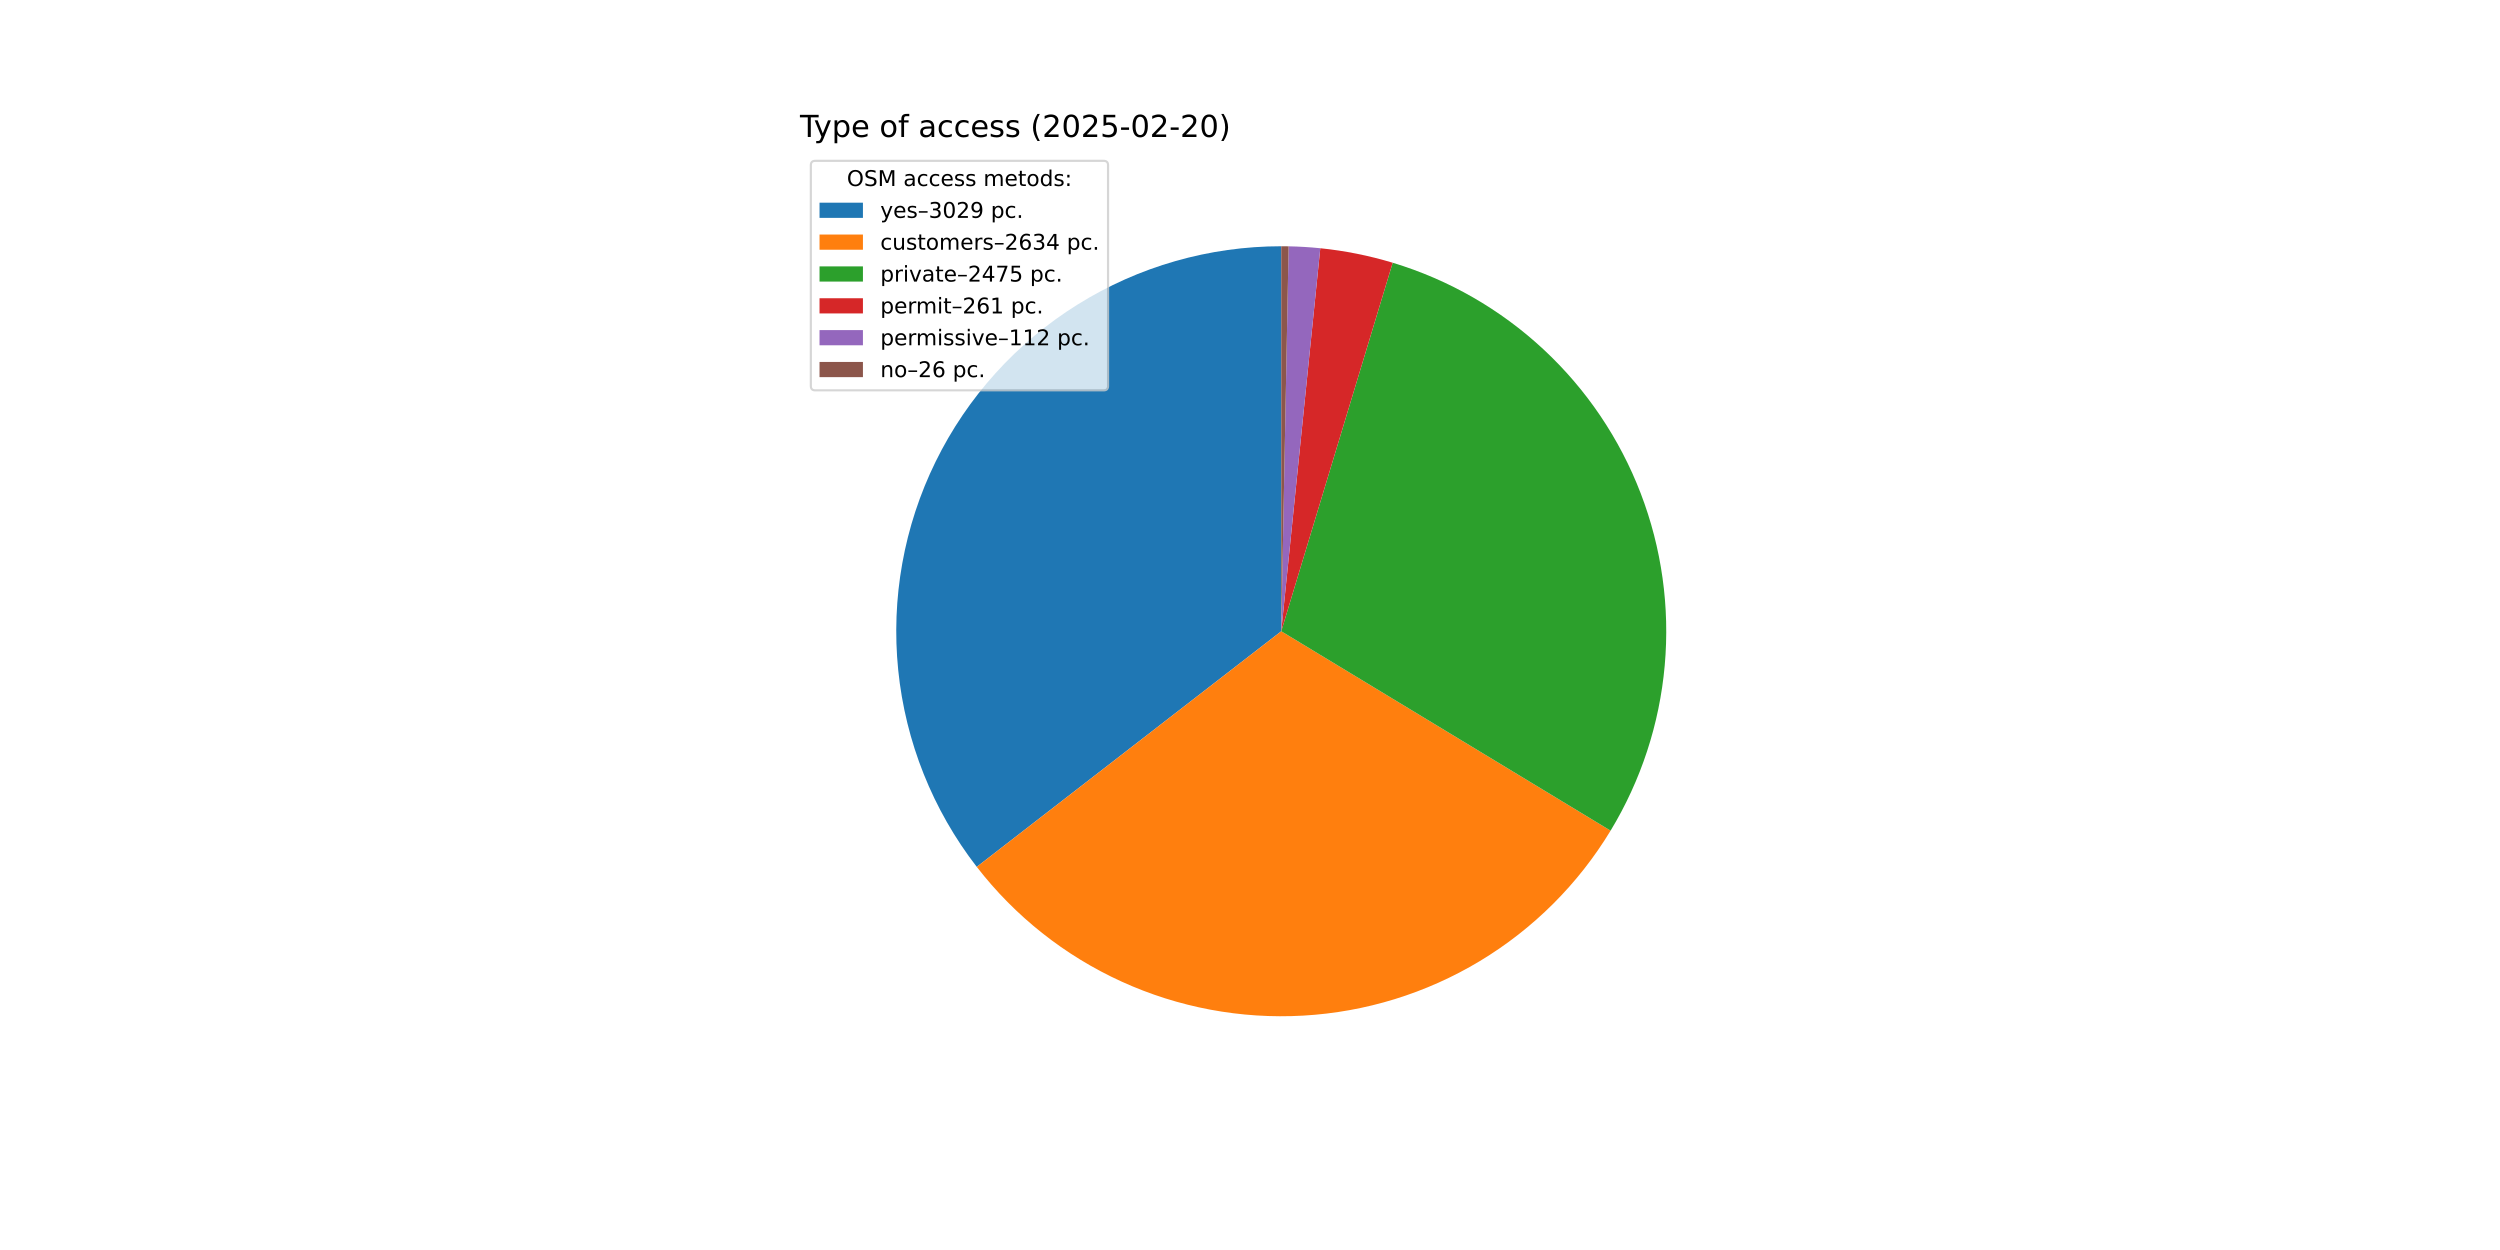
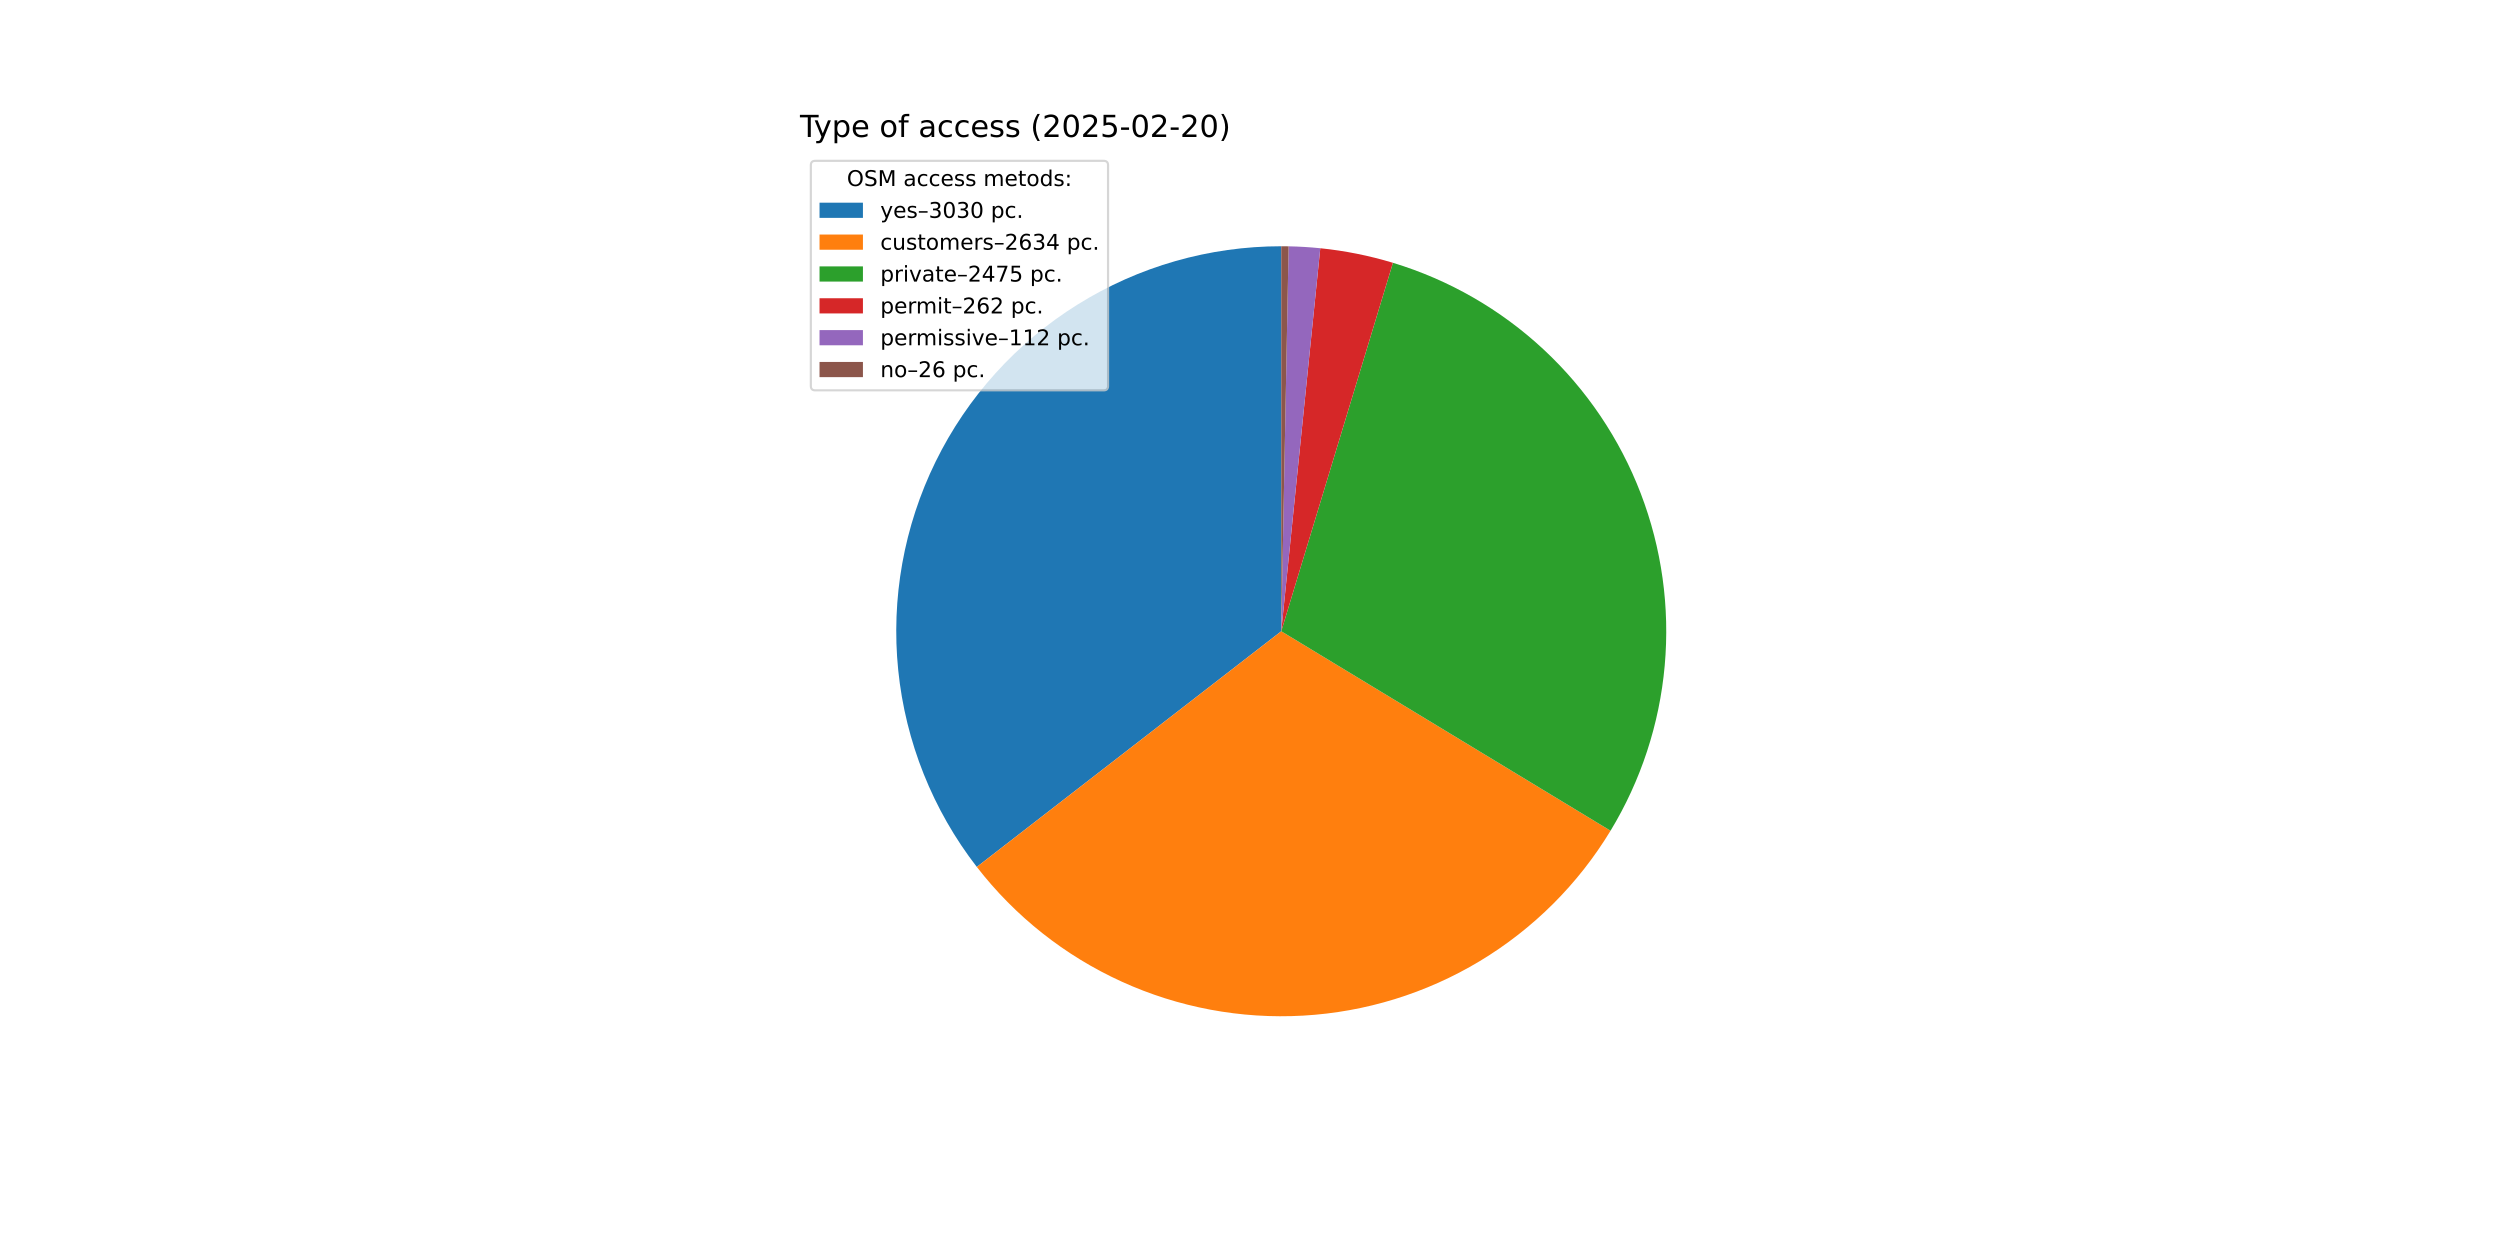
<svg xmlns="http://www.w3.org/2000/svg" xmlns:xlink="http://www.w3.org/1999/xlink" width="1152pt" height="576pt" viewBox="0 0 1152 576" version="1.1">
  <defs>
    <style type="text/css">*{stroke-linejoin: round; stroke-linecap: butt}</style>
  </defs>
  <g id="figure_1">
    <g id="patch_1">
      <path d="M 0 576  L 1152 576  L 1152 0  L 0 0  z " style="fill: #ffffff" />
    </g>
    <g id="axes_1">
      <g id="patch_2">
-         <path d="M 590.4 113.472  C 557.23 113.472 524.715 122.775 496.565 140.319  C 468.414 157.864 445.74 182.956 431.13 212.735  C 416.519 242.514 410.549 275.802 413.9 308.803  C 417.251 341.803 429.791 373.212 450.089 399.446  L 590.4 290.88  z " style="fill: #1f77b4" />
+         <path d="M 590.4 113.472  C 557.227 113.472 524.709 122.777 496.557 140.324  C 468.404 157.872 445.73 182.969 431.121 212.752  C 416.512 242.536 410.546 275.828 413.903 308.831  C 417.259 341.834 429.806 373.244 450.113 399.476  L 590.4 290.88  z " style="fill: #1f77b4" />
      </g>
      <g id="patch_3">
-         <path d="M 450.089 399.446  C 467.714 422.223 490.622 440.371 516.829 452.314  C 543.036 464.257 571.761 469.641 600.514 467.999  C 629.267 466.358 657.192 457.739 681.869 442.89  C 706.546 428.041 727.24 407.404 742.157 382.768  L 590.4 290.88  z " style="fill: #ff7f0e" />
+         <path d="M 450.113 399.476  C 467.738 422.244 490.643 440.383 516.845 452.321  C 543.047 464.259 571.765 469.641 600.511 468  C 629.258 466.359 657.177 457.744 681.85 442.901  C 706.523 428.059 727.215 407.431 742.135 382.805  L 590.4 290.88  z " style="fill: #ff7f0e" />
      </g>
      <g id="patch_4">
-         <path d="M 742.157 382.768  C 756.165 359.633 764.7 333.597 767.105 306.658  C 769.51 279.719 765.724 252.584 756.036 227.332  C 746.348 202.081 731.013 179.376 711.206 160.959  C 691.399 142.542 667.641 128.896 641.752 121.067  L 590.4 290.88  z " style="fill: #2ca02c" />
+         <path d="M 742.135 382.805  C 756.145 359.678 764.685 333.651 767.099 306.72  C 769.514 279.788 765.739 252.657 756.065 227.407  C 746.391 202.157 731.07 179.45 711.279 161.026  C 691.487 142.603 667.743 128.945 641.866 121.101  L 590.4 290.88  z " style="fill: #2ca02c" />
      </g>
      <g id="patch_5">
-         <path d="M 641.752 121.067  C 636.315 119.422 630.801 118.04 625.231 116.925  C 619.66 115.809 614.04 114.962 608.388 114.386  L 590.4 290.88  z " style="fill: #d62728" />
+         <path d="M 641.866 121.101  C 636.409 119.447 630.877 118.057 625.287 116.936  C 619.696 115.815 614.056 114.964 608.384 114.386  L 590.4 290.88  z " style="fill: #d62728" />
      </g>
      <g id="patch_6">
-         <path d="M 608.388 114.386  C 605.963 114.139 603.533 113.942 601.1 113.795  C 598.667 113.648 596.232 113.551 593.795 113.504  L 590.4 290.88  z " style="fill: #9467bd" />
+         <path d="M 608.384 114.386  C 605.959 114.139 603.53 113.942 601.098 113.795  C 598.665 113.648 596.23 113.551 593.794 113.504  L 590.4 290.88  z " style="fill: #9467bd" />
      </g>
      <g id="patch_7">
-         <path d="M 593.795 113.504  C 593.229 113.494 592.663 113.486 592.098 113.48  C 591.532 113.475 590.966 113.472 590.4 113.472  L 590.4 290.88  z " style="fill: #8c564b" />
+         <path d="M 593.794 113.504  C 593.228 113.494 592.663 113.486 592.097 113.48  C 591.531 113.475 590.966 113.472 590.4 113.472  L 590.4 290.88  z " style="fill: #8c564b" />
      </g>
      <g id="matplotlib.axis_1" />
      <g id="matplotlib.axis_2" />
      <g id="text_1">
        <g transform="translate(368.64 63.12) scale(0.14 -0.14)">
          <defs>
            <path id="DejaVuSans-54" d="M -19 4666  L 3928 4666  L 3928 4134  L 2272 4134  L 2272 0  L 1638 0  L 1638 4134  L -19 4134  L -19 4666  z " transform="scale(0.015625)" />
            <path id="DejaVuSans-79" d="M 2059 -325  Q 1816 -950 1584 -1140  Q 1353 -1331 966 -1331  L 506 -1331  L 506 -850  L 844 -850  Q 1081 -850 1212 -737  Q 1344 -625 1503 -206  L 1606 56  L 191 3500  L 800 3500  L 1894 763  L 2988 3500  L 3597 3500  L 2059 -325  z " transform="scale(0.015625)" />
            <path id="DejaVuSans-70" d="M 1159 525  L 1159 -1331  L 581 -1331  L 581 3500  L 1159 3500  L 1159 2969  Q 1341 3281 1617 3432  Q 1894 3584 2278 3584  Q 2916 3584 3314 3078  Q 3713 2572 3713 1747  Q 3713 922 3314 415  Q 2916 -91 2278 -91  Q 1894 -91 1617 61  Q 1341 213 1159 525  z M 3116 1747  Q 3116 2381 2855 2742  Q 2594 3103 2138 3103  Q 1681 3103 1420 2742  Q 1159 2381 1159 1747  Q 1159 1113 1420 752  Q 1681 391 2138 391  Q 2594 391 2855 752  Q 3116 1113 3116 1747  z " transform="scale(0.015625)" />
            <path id="DejaVuSans-65" d="M 3597 1894  L 3597 1613  L 953 1613  Q 991 1019 1311 708  Q 1631 397 2203 397  Q 2534 397 2845 478  Q 3156 559 3463 722  L 3463 178  Q 3153 47 2828 -22  Q 2503 -91 2169 -91  Q 1331 -91 842 396  Q 353 884 353 1716  Q 353 2575 817 3079  Q 1281 3584 2069 3584  Q 2775 3584 3186 3129  Q 3597 2675 3597 1894  z M 3022 2063  Q 3016 2534 2758 2815  Q 2500 3097 2075 3097  Q 1594 3097 1305 2825  Q 1016 2553 972 2059  L 3022 2063  z " transform="scale(0.015625)" />
            <path id="DejaVuSans-20" transform="scale(0.015625)" />
            <path id="DejaVuSans-6f" d="M 1959 3097  Q 1497 3097 1228 2736  Q 959 2375 959 1747  Q 959 1119 1226 758  Q 1494 397 1959 397  Q 2419 397 2687 759  Q 2956 1122 2956 1747  Q 2956 2369 2687 2733  Q 2419 3097 1959 3097  z M 1959 3584  Q 2709 3584 3137 3096  Q 3566 2609 3566 1747  Q 3566 888 3137 398  Q 2709 -91 1959 -91  Q 1206 -91 779 398  Q 353 888 353 1747  Q 353 2609 779 3096  Q 1206 3584 1959 3584  z " transform="scale(0.015625)" />
            <path id="DejaVuSans-66" d="M 2375 4863  L 2375 4384  L 1825 4384  Q 1516 4384 1395 4259  Q 1275 4134 1275 3809  L 1275 3500  L 2222 3500  L 2222 3053  L 1275 3053  L 1275 0  L 697 0  L 697 3053  L 147 3053  L 147 3500  L 697 3500  L 697 3744  Q 697 4328 969 4595  Q 1241 4863 1831 4863  L 2375 4863  z " transform="scale(0.015625)" />
            <path id="DejaVuSans-61" d="M 2194 1759  Q 1497 1759 1228 1600  Q 959 1441 959 1056  Q 959 750 1161 570  Q 1363 391 1709 391  Q 2188 391 2477 730  Q 2766 1069 2766 1631  L 2766 1759  L 2194 1759  z M 3341 1997  L 3341 0  L 2766 0  L 2766 531  Q 2569 213 2275 61  Q 1981 -91 1556 -91  Q 1019 -91 701 211  Q 384 513 384 1019  Q 384 1609 779 1909  Q 1175 2209 1959 2209  L 2766 2209  L 2766 2266  Q 2766 2663 2505 2880  Q 2244 3097 1772 3097  Q 1472 3097 1187 3025  Q 903 2953 641 2809  L 641 3341  Q 956 3463 1253 3523  Q 1550 3584 1831 3584  Q 2591 3584 2966 3190  Q 3341 2797 3341 1997  z " transform="scale(0.015625)" />
            <path id="DejaVuSans-63" d="M 3122 3366  L 3122 2828  Q 2878 2963 2633 3030  Q 2388 3097 2138 3097  Q 1578 3097 1268 2742  Q 959 2388 959 1747  Q 959 1106 1268 751  Q 1578 397 2138 397  Q 2388 397 2633 464  Q 2878 531 3122 666  L 3122 134  Q 2881 22 2623 -34  Q 2366 -91 2075 -91  Q 1284 -91 818 406  Q 353 903 353 1747  Q 353 2603 823 3093  Q 1294 3584 2113 3584  Q 2378 3584 2631 3529  Q 2884 3475 3122 3366  z " transform="scale(0.015625)" />
            <path id="DejaVuSans-73" d="M 2834 3397  L 2834 2853  Q 2591 2978 2328 3040  Q 2066 3103 1784 3103  Q 1356 3103 1142 2972  Q 928 2841 928 2578  Q 928 2378 1081 2264  Q 1234 2150 1697 2047  L 1894 2003  Q 2506 1872 2764 1633  Q 3022 1394 3022 966  Q 3022 478 2636 193  Q 2250 -91 1575 -91  Q 1294 -91 989 -36  Q 684 19 347 128  L 347 722  Q 666 556 975 473  Q 1284 391 1588 391  Q 1994 391 2212 530  Q 2431 669 2431 922  Q 2431 1156 2273 1281  Q 2116 1406 1581 1522  L 1381 1569  Q 847 1681 609 1914  Q 372 2147 372 2553  Q 372 3047 722 3315  Q 1072 3584 1716 3584  Q 2034 3584 2315 3537  Q 2597 3491 2834 3397  z " transform="scale(0.015625)" />
            <path id="DejaVuSans-28" d="M 1984 4856  Q 1566 4138 1362 3434  Q 1159 2731 1159 2009  Q 1159 1288 1364 580  Q 1569 -128 1984 -844  L 1484 -844  Q 1016 -109 783 600  Q 550 1309 550 2009  Q 550 2706 781 3412  Q 1013 4119 1484 4856  L 1984 4856  z " transform="scale(0.015625)" />
            <path id="DejaVuSans-32" d="M 1228 531  L 3431 531  L 3431 0  L 469 0  L 469 531  Q 828 903 1448 1529  Q 2069 2156 2228 2338  Q 2531 2678 2651 2914  Q 2772 3150 2772 3378  Q 2772 3750 2511 3984  Q 2250 4219 1831 4219  Q 1534 4219 1204 4116  Q 875 4013 500 3803  L 500 4441  Q 881 4594 1212 4672  Q 1544 4750 1819 4750  Q 2544 4750 2975 4387  Q 3406 4025 3406 3419  Q 3406 3131 3298 2873  Q 3191 2616 2906 2266  Q 2828 2175 2409 1742  Q 1991 1309 1228 531  z " transform="scale(0.015625)" />
            <path id="DejaVuSans-30" d="M 2034 4250  Q 1547 4250 1301 3770  Q 1056 3291 1056 2328  Q 1056 1369 1301 889  Q 1547 409 2034 409  Q 2525 409 2770 889  Q 3016 1369 3016 2328  Q 3016 3291 2770 3770  Q 2525 4250 2034 4250  z M 2034 4750  Q 2819 4750 3233 4129  Q 3647 3509 3647 2328  Q 3647 1150 3233 529  Q 2819 -91 2034 -91  Q 1250 -91 836 529  Q 422 1150 422 2328  Q 422 3509 836 4129  Q 1250 4750 2034 4750  z " transform="scale(0.015625)" />
            <path id="DejaVuSans-35" d="M 691 4666  L 3169 4666  L 3169 4134  L 1269 4134  L 1269 2991  Q 1406 3038 1543 3061  Q 1681 3084 1819 3084  Q 2600 3084 3056 2656  Q 3513 2228 3513 1497  Q 3513 744 3044 326  Q 2575 -91 1722 -91  Q 1428 -91 1123 -41  Q 819 9 494 109  L 494 744  Q 775 591 1075 516  Q 1375 441 1709 441  Q 2250 441 2565 725  Q 2881 1009 2881 1497  Q 2881 1984 2565 2268  Q 2250 2553 1709 2553  Q 1456 2553 1204 2497  Q 953 2441 691 2322  L 691 4666  z " transform="scale(0.015625)" />
            <path id="DejaVuSans-2d" d="M 313 2009  L 1997 2009  L 1997 1497  L 313 1497  L 313 2009  z " transform="scale(0.015625)" />
            <path id="DejaVuSans-29" d="M 513 4856  L 1013 4856  Q 1481 4119 1714 3412  Q 1947 2706 1947 2009  Q 1947 1309 1714 600  Q 1481 -109 1013 -844  L 513 -844  Q 928 -128 1133 580  Q 1338 1288 1338 2009  Q 1338 2731 1133 3434  Q 928 4138 513 4856  z " transform="scale(0.015625)" />
          </defs>
          <use xlink:href="#DejaVuSans-54" />
          <use xlink:href="#DejaVuSans-79" x="45.459" />
          <use xlink:href="#DejaVuSans-70" x="104.639" />
          <use xlink:href="#DejaVuSans-65" x="168.115" />
          <use xlink:href="#DejaVuSans-20" x="229.639" />
          <use xlink:href="#DejaVuSans-6f" x="261.426" />
          <use xlink:href="#DejaVuSans-66" x="322.607" />
          <use xlink:href="#DejaVuSans-20" x="357.812" />
          <use xlink:href="#DejaVuSans-61" x="389.6" />
          <use xlink:href="#DejaVuSans-63" x="450.879" />
          <use xlink:href="#DejaVuSans-63" x="505.859" />
          <use xlink:href="#DejaVuSans-65" x="560.84" />
          <use xlink:href="#DejaVuSans-73" x="622.363" />
          <use xlink:href="#DejaVuSans-73" x="674.463" />
          <use xlink:href="#DejaVuSans-20" x="726.562" />
          <use xlink:href="#DejaVuSans-28" x="758.35" />
          <use xlink:href="#DejaVuSans-32" x="797.363" />
          <use xlink:href="#DejaVuSans-30" x="860.986" />
          <use xlink:href="#DejaVuSans-32" x="924.609" />
          <use xlink:href="#DejaVuSans-35" x="988.232" />
          <use xlink:href="#DejaVuSans-2d" x="1051.855" />
          <use xlink:href="#DejaVuSans-30" x="1087.939" />
          <use xlink:href="#DejaVuSans-32" x="1151.562" />
          <use xlink:href="#DejaVuSans-2d" x="1215.186" />
          <use xlink:href="#DejaVuSans-32" x="1251.27" />
          <use xlink:href="#DejaVuSans-30" x="1314.893" />
          <use xlink:href="#DejaVuSans-29" x="1378.516" />
        </g>
      </g>
      <g id="legend_1">
        <g id="patch_8">
          <path d="M 375.64 179.867  L 508.592 179.867  Q 510.592 179.867 510.592 177.867  L 510.592 76.12  Q 510.592 74.12 508.592 74.12  L 375.64 74.12  Q 373.64 74.12 373.64 76.12  L 373.64 177.867  Q 373.64 179.867 375.64 179.867  z " style="fill: #ffffff; opacity: 0.8; stroke: #cccccc; stroke-linejoin: miter" />
        </g>
        <g id="text_2">
          <g transform="translate(390.2353 85.71844) scale(0.1 -0.1)">
            <defs>
              <path id="DejaVuSans-4f" d="M 2522 4238  Q 1834 4238 1429 3725  Q 1025 3213 1025 2328  Q 1025 1447 1429 934  Q 1834 422 2522 422  Q 3209 422 3611 934  Q 4013 1447 4013 2328  Q 4013 3213 3611 3725  Q 3209 4238 2522 4238  z M 2522 4750  Q 3503 4750 4090 4092  Q 4678 3434 4678 2328  Q 4678 1225 4090 567  Q 3503 -91 2522 -91  Q 1538 -91 948 565  Q 359 1222 359 2328  Q 359 3434 948 4092  Q 1538 4750 2522 4750  z " transform="scale(0.015625)" />
              <path id="DejaVuSans-53" d="M 3425 4513  L 3425 3897  Q 3066 4069 2747 4153  Q 2428 4238 2131 4238  Q 1616 4238 1336 4038  Q 1056 3838 1056 3469  Q 1056 3159 1242 3001  Q 1428 2844 1947 2747  L 2328 2669  Q 3034 2534 3370 2195  Q 3706 1856 3706 1288  Q 3706 609 3251 259  Q 2797 -91 1919 -91  Q 1588 -91 1214 -16  Q 841 59 441 206  L 441 856  Q 825 641 1194 531  Q 1563 422 1919 422  Q 2459 422 2753 634  Q 3047 847 3047 1241  Q 3047 1584 2836 1778  Q 2625 1972 2144 2069  L 1759 2144  Q 1053 2284 737 2584  Q 422 2884 422 3419  Q 422 4038 858 4394  Q 1294 4750 2059 4750  Q 2388 4750 2728 4690  Q 3069 4631 3425 4513  z " transform="scale(0.015625)" />
              <path id="DejaVuSans-4d" d="M 628 4666  L 1569 4666  L 2759 1491  L 3956 4666  L 4897 4666  L 4897 0  L 4281 0  L 4281 4097  L 3078 897  L 2444 897  L 1241 4097  L 1241 0  L 628 0  L 628 4666  z " transform="scale(0.015625)" />
              <path id="DejaVuSans-6d" d="M 3328 2828  Q 3544 3216 3844 3400  Q 4144 3584 4550 3584  Q 5097 3584 5394 3201  Q 5691 2819 5691 2113  L 5691 0  L 5113 0  L 5113 2094  Q 5113 2597 4934 2840  Q 4756 3084 4391 3084  Q 3944 3084 3684 2787  Q 3425 2491 3425 1978  L 3425 0  L 2847 0  L 2847 2094  Q 2847 2600 2669 2842  Q 2491 3084 2119 3084  Q 1678 3084 1418 2786  Q 1159 2488 1159 1978  L 1159 0  L 581 0  L 581 3500  L 1159 3500  L 1159 2956  Q 1356 3278 1631 3431  Q 1906 3584 2284 3584  Q 2666 3584 2933 3390  Q 3200 3197 3328 2828  z " transform="scale(0.015625)" />
              <path id="DejaVuSans-74" d="M 1172 4494  L 1172 3500  L 2356 3500  L 2356 3053  L 1172 3053  L 1172 1153  Q 1172 725 1289 603  Q 1406 481 1766 481  L 2356 481  L 2356 0  L 1766 0  Q 1100 0 847 248  Q 594 497 594 1153  L 594 3053  L 172 3053  L 172 3500  L 594 3500  L 594 4494  L 1172 4494  z " transform="scale(0.015625)" />
              <path id="DejaVuSans-64" d="M 2906 2969  L 2906 4863  L 3481 4863  L 3481 0  L 2906 0  L 2906 525  Q 2725 213 2448 61  Q 2172 -91 1784 -91  Q 1150 -91 751 415  Q 353 922 353 1747  Q 353 2572 751 3078  Q 1150 3584 1784 3584  Q 2172 3584 2448 3432  Q 2725 3281 2906 2969  z M 947 1747  Q 947 1113 1208 752  Q 1469 391 1925 391  Q 2381 391 2643 752  Q 2906 1113 2906 1747  Q 2906 2381 2643 2742  Q 2381 3103 1925 3103  Q 1469 3103 1208 2742  Q 947 2381 947 1747  z " transform="scale(0.015625)" />
              <path id="DejaVuSans-3a" d="M 750 794  L 1409 794  L 1409 0  L 750 0  L 750 794  z M 750 3309  L 1409 3309  L 1409 2516  L 750 2516  L 750 3309  z " transform="scale(0.015625)" />
            </defs>
            <use xlink:href="#DejaVuSans-4f" />
            <use xlink:href="#DejaVuSans-53" x="78.711" />
            <use xlink:href="#DejaVuSans-4d" x="142.188" />
            <use xlink:href="#DejaVuSans-20" x="228.467" />
            <use xlink:href="#DejaVuSans-61" x="260.254" />
            <use xlink:href="#DejaVuSans-63" x="321.533" />
            <use xlink:href="#DejaVuSans-63" x="376.514" />
            <use xlink:href="#DejaVuSans-65" x="431.494" />
            <use xlink:href="#DejaVuSans-73" x="493.018" />
            <use xlink:href="#DejaVuSans-73" x="545.117" />
            <use xlink:href="#DejaVuSans-20" x="597.217" />
            <use xlink:href="#DejaVuSans-6d" x="629.004" />
            <use xlink:href="#DejaVuSans-65" x="726.416" />
            <use xlink:href="#DejaVuSans-74" x="787.939" />
            <use xlink:href="#DejaVuSans-6f" x="827.148" />
            <use xlink:href="#DejaVuSans-64" x="888.33" />
            <use xlink:href="#DejaVuSans-73" x="951.807" />
            <use xlink:href="#DejaVuSans-3a" x="1003.906" />
          </g>
        </g>
        <g id="patch_9">
          <path d="M 377.64 100.397  L 397.64 100.397  L 397.64 93.397  L 377.64 93.397  z " style="fill: #1f77b4" />
        </g>
        <g id="text_3">
          <g transform="translate(405.64 100.3966) scale(0.1 -0.1)">
            <defs>
              <path id="DejaVuSans-2013" d="M 313 1978  L 2888 1978  L 2888 1528  L 313 1528  L 313 1978  z " transform="scale(0.015625)" />
              <path id="DejaVuSans-33" d="M 2597 2516  Q 3050 2419 3304 2112  Q 3559 1806 3559 1356  Q 3559 666 3084 287  Q 2609 -91 1734 -91  Q 1441 -91 1130 -33  Q 819 25 488 141  L 488 750  Q 750 597 1062 519  Q 1375 441 1716 441  Q 2309 441 2620 675  Q 2931 909 2931 1356  Q 2931 1769 2642 2001  Q 2353 2234 1838 2234  L 1294 2234  L 1294 2753  L 1863 2753  Q 2328 2753 2575 2939  Q 2822 3125 2822 3475  Q 2822 3834 2567 4026  Q 2313 4219 1838 4219  Q 1578 4219 1281 4162  Q 984 4106 628 3988  L 628 4550  Q 988 4650 1302 4700  Q 1616 4750 1894 4750  Q 2613 4750 3031 4423  Q 3450 4097 3450 3541  Q 3450 3153 3228 2886  Q 3006 2619 2597 2516  z " transform="scale(0.015625)" />
-               <path id="DejaVuSans-39" d="M 703 97  L 703 672  Q 941 559 1184 500  Q 1428 441 1663 441  Q 2288 441 2617 861  Q 2947 1281 2994 2138  Q 2813 1869 2534 1725  Q 2256 1581 1919 1581  Q 1219 1581 811 2004  Q 403 2428 403 3163  Q 403 3881 828 4315  Q 1253 4750 1959 4750  Q 2769 4750 3195 4129  Q 3622 3509 3622 2328  Q 3622 1225 3098 567  Q 2575 -91 1691 -91  Q 1453 -91 1209 -44  Q 966 3 703 97  z M 1959 2075  Q 2384 2075 2632 2365  Q 2881 2656 2881 3163  Q 2881 3666 2632 3958  Q 2384 4250 1959 4250  Q 1534 4250 1286 3958  Q 1038 3666 1038 3163  Q 1038 2656 1286 2365  Q 1534 2075 1959 2075  z " transform="scale(0.015625)" />
              <path id="DejaVuSans-2e" d="M 684 794  L 1344 794  L 1344 0  L 684 0  L 684 794  z " transform="scale(0.015625)" />
            </defs>
            <use xlink:href="#DejaVuSans-79" />
            <use xlink:href="#DejaVuSans-65" x="59.18" />
            <use xlink:href="#DejaVuSans-73" x="120.703" />
            <use xlink:href="#DejaVuSans-2013" x="172.803" />
            <use xlink:href="#DejaVuSans-33" x="222.803" />
            <use xlink:href="#DejaVuSans-30" x="286.426" />
-             <use xlink:href="#DejaVuSans-32" x="350.049" />
-             <use xlink:href="#DejaVuSans-39" x="413.672" />
+             <use xlink:href="#DejaVuSans-33" x="350.049" />
+             <use xlink:href="#DejaVuSans-30" x="413.672" />
            <use xlink:href="#DejaVuSans-20" x="477.295" />
            <use xlink:href="#DejaVuSans-70" x="509.082" />
            <use xlink:href="#DejaVuSans-63" x="572.559" />
            <use xlink:href="#DejaVuSans-2e" x="627.539" />
          </g>
        </g>
        <g id="patch_10">
          <path d="M 377.64 115.075  L 397.64 115.075  L 397.64 108.075  L 377.64 108.075  z " style="fill: #ff7f0e" />
        </g>
        <g id="text_4">
          <g transform="translate(405.64 115.0747) scale(0.1 -0.1)">
            <defs>
              <path id="DejaVuSans-75" d="M 544 1381  L 544 3500  L 1119 3500  L 1119 1403  Q 1119 906 1312 657  Q 1506 409 1894 409  Q 2359 409 2629 706  Q 2900 1003 2900 1516  L 2900 3500  L 3475 3500  L 3475 0  L 2900 0  L 2900 538  Q 2691 219 2414 64  Q 2138 -91 1772 -91  Q 1169 -91 856 284  Q 544 659 544 1381  z M 1991 3584  L 1991 3584  z " transform="scale(0.015625)" />
              <path id="DejaVuSans-72" d="M 2631 2963  Q 2534 3019 2420 3045  Q 2306 3072 2169 3072  Q 1681 3072 1420 2755  Q 1159 2438 1159 1844  L 1159 0  L 581 0  L 581 3500  L 1159 3500  L 1159 2956  Q 1341 3275 1631 3429  Q 1922 3584 2338 3584  Q 2397 3584 2469 3576  Q 2541 3569 2628 3553  L 2631 2963  z " transform="scale(0.015625)" />
              <path id="DejaVuSans-36" d="M 2113 2584  Q 1688 2584 1439 2293  Q 1191 2003 1191 1497  Q 1191 994 1439 701  Q 1688 409 2113 409  Q 2538 409 2786 701  Q 3034 994 3034 1497  Q 3034 2003 2786 2293  Q 2538 2584 2113 2584  z M 3366 4563  L 3366 3988  Q 3128 4100 2886 4159  Q 2644 4219 2406 4219  Q 1781 4219 1451 3797  Q 1122 3375 1075 2522  Q 1259 2794 1537 2939  Q 1816 3084 2150 3084  Q 2853 3084 3261 2657  Q 3669 2231 3669 1497  Q 3669 778 3244 343  Q 2819 -91 2113 -91  Q 1303 -91 875 529  Q 447 1150 447 2328  Q 447 3434 972 4092  Q 1497 4750 2381 4750  Q 2619 4750 2861 4703  Q 3103 4656 3366 4563  z " transform="scale(0.015625)" />
              <path id="DejaVuSans-34" d="M 2419 4116  L 825 1625  L 2419 1625  L 2419 4116  z M 2253 4666  L 3047 4666  L 3047 1625  L 3713 1625  L 3713 1100  L 3047 1100  L 3047 0  L 2419 0  L 2419 1100  L 313 1100  L 313 1709  L 2253 4666  z " transform="scale(0.015625)" />
            </defs>
            <use xlink:href="#DejaVuSans-63" />
            <use xlink:href="#DejaVuSans-75" x="54.98" />
            <use xlink:href="#DejaVuSans-73" x="118.359" />
            <use xlink:href="#DejaVuSans-74" x="170.459" />
            <use xlink:href="#DejaVuSans-6f" x="209.668" />
            <use xlink:href="#DejaVuSans-6d" x="270.85" />
            <use xlink:href="#DejaVuSans-65" x="368.262" />
            <use xlink:href="#DejaVuSans-72" x="429.785" />
            <use xlink:href="#DejaVuSans-73" x="470.898" />
            <use xlink:href="#DejaVuSans-2013" x="522.998" />
            <use xlink:href="#DejaVuSans-32" x="572.998" />
            <use xlink:href="#DejaVuSans-36" x="636.621" />
            <use xlink:href="#DejaVuSans-33" x="700.244" />
            <use xlink:href="#DejaVuSans-34" x="763.867" />
            <use xlink:href="#DejaVuSans-20" x="827.49" />
            <use xlink:href="#DejaVuSans-70" x="859.277" />
            <use xlink:href="#DejaVuSans-63" x="922.754" />
            <use xlink:href="#DejaVuSans-2e" x="977.734" />
          </g>
        </g>
        <g id="patch_11">
          <path d="M 377.64 129.753  L 397.64 129.753  L 397.64 122.753  L 377.64 122.753  z " style="fill: #2ca02c" />
        </g>
        <g id="text_5">
          <g transform="translate(405.64 129.7528) scale(0.1 -0.1)">
            <defs>
              <path id="DejaVuSans-69" d="M 603 3500  L 1178 3500  L 1178 0  L 603 0  L 603 3500  z M 603 4863  L 1178 4863  L 1178 4134  L 603 4134  L 603 4863  z " transform="scale(0.015625)" />
              <path id="DejaVuSans-76" d="M 191 3500  L 800 3500  L 1894 563  L 2988 3500  L 3597 3500  L 2284 0  L 1503 0  L 191 3500  z " transform="scale(0.015625)" />
              <path id="DejaVuSans-37" d="M 525 4666  L 3525 4666  L 3525 4397  L 1831 0  L 1172 0  L 2766 4134  L 525 4134  L 525 4666  z " transform="scale(0.015625)" />
            </defs>
            <use xlink:href="#DejaVuSans-70" />
            <use xlink:href="#DejaVuSans-72" x="63.477" />
            <use xlink:href="#DejaVuSans-69" x="104.59" />
            <use xlink:href="#DejaVuSans-76" x="132.373" />
            <use xlink:href="#DejaVuSans-61" x="191.553" />
            <use xlink:href="#DejaVuSans-74" x="252.832" />
            <use xlink:href="#DejaVuSans-65" x="292.041" />
            <use xlink:href="#DejaVuSans-2013" x="353.564" />
            <use xlink:href="#DejaVuSans-32" x="403.564" />
            <use xlink:href="#DejaVuSans-34" x="467.188" />
            <use xlink:href="#DejaVuSans-37" x="530.811" />
            <use xlink:href="#DejaVuSans-35" x="594.434" />
            <use xlink:href="#DejaVuSans-20" x="658.057" />
            <use xlink:href="#DejaVuSans-70" x="689.844" />
            <use xlink:href="#DejaVuSans-63" x="753.32" />
            <use xlink:href="#DejaVuSans-2e" x="808.301" />
          </g>
        </g>
        <g id="patch_12">
          <path d="M 377.64 144.431  L 397.64 144.431  L 397.64 137.431  L 377.64 137.431  z " style="fill: #d62728" />
        </g>
        <g id="text_6">
          <g transform="translate(405.64 144.4309) scale(0.1 -0.1)">
-             <defs>
-               <path id="DejaVuSans-31" d="M 794 531  L 1825 531  L 1825 4091  L 703 3866  L 703 4441  L 1819 4666  L 2450 4666  L 2450 531  L 3481 531  L 3481 0  L 794 0  L 794 531  z " transform="scale(0.015625)" />
-             </defs>
            <use xlink:href="#DejaVuSans-70" />
            <use xlink:href="#DejaVuSans-65" x="63.477" />
            <use xlink:href="#DejaVuSans-72" x="125" />
            <use xlink:href="#DejaVuSans-6d" x="164.363" />
            <use xlink:href="#DejaVuSans-69" x="261.775" />
            <use xlink:href="#DejaVuSans-74" x="289.559" />
            <use xlink:href="#DejaVuSans-2013" x="328.768" />
            <use xlink:href="#DejaVuSans-32" x="378.768" />
            <use xlink:href="#DejaVuSans-36" x="442.391" />
-             <use xlink:href="#DejaVuSans-31" x="506.014" />
+             <use xlink:href="#DejaVuSans-32" x="506.014" />
            <use xlink:href="#DejaVuSans-20" x="569.637" />
            <use xlink:href="#DejaVuSans-70" x="601.424" />
            <use xlink:href="#DejaVuSans-63" x="664.9" />
            <use xlink:href="#DejaVuSans-2e" x="719.881" />
          </g>
        </g>
        <g id="patch_13">
          <path d="M 377.64 159.109  L 397.64 159.109  L 397.64 152.109  L 377.64 152.109  z " style="fill: #9467bd" />
        </g>
        <g id="text_7">
          <g transform="translate(405.64 159.1091) scale(0.1 -0.1)">
+             <defs>
+               <path id="DejaVuSans-31" d="M 794 531  L 1825 531  L 1825 4091  L 703 3866  L 703 4441  L 1819 4666  L 2450 4666  L 2450 531  L 3481 531  L 3481 0  L 794 0  L 794 531  z " transform="scale(0.015625)" />
+             </defs>
            <use xlink:href="#DejaVuSans-70" />
            <use xlink:href="#DejaVuSans-65" x="63.477" />
            <use xlink:href="#DejaVuSans-72" x="125" />
            <use xlink:href="#DejaVuSans-6d" x="164.363" />
            <use xlink:href="#DejaVuSans-69" x="261.775" />
            <use xlink:href="#DejaVuSans-73" x="289.559" />
            <use xlink:href="#DejaVuSans-73" x="341.658" />
            <use xlink:href="#DejaVuSans-69" x="393.758" />
            <use xlink:href="#DejaVuSans-76" x="421.541" />
            <use xlink:href="#DejaVuSans-65" x="480.721" />
            <use xlink:href="#DejaVuSans-2013" x="542.244" />
            <use xlink:href="#DejaVuSans-31" x="592.244" />
            <use xlink:href="#DejaVuSans-31" x="655.867" />
            <use xlink:href="#DejaVuSans-32" x="719.49" />
            <use xlink:href="#DejaVuSans-20" x="783.113" />
            <use xlink:href="#DejaVuSans-70" x="814.9" />
            <use xlink:href="#DejaVuSans-63" x="878.377" />
            <use xlink:href="#DejaVuSans-2e" x="933.357" />
          </g>
        </g>
        <g id="patch_14">
          <path d="M 377.64 173.787  L 397.64 173.787  L 397.64 166.787  L 377.64 166.787  z " style="fill: #8c564b" />
        </g>
        <g id="text_8">
          <g transform="translate(405.64 173.7872) scale(0.1 -0.1)">
            <defs>
              <path id="DejaVuSans-6e" d="M 3513 2113  L 3513 0  L 2938 0  L 2938 2094  Q 2938 2591 2744 2837  Q 2550 3084 2163 3084  Q 1697 3084 1428 2787  Q 1159 2491 1159 1978  L 1159 0  L 581 0  L 581 3500  L 1159 3500  L 1159 2956  Q 1366 3272 1645 3428  Q 1925 3584 2291 3584  Q 2894 3584 3203 3211  Q 3513 2838 3513 2113  z " transform="scale(0.015625)" />
            </defs>
            <use xlink:href="#DejaVuSans-6e" />
            <use xlink:href="#DejaVuSans-6f" x="63.379" />
            <use xlink:href="#DejaVuSans-2013" x="124.561" />
            <use xlink:href="#DejaVuSans-32" x="174.561" />
            <use xlink:href="#DejaVuSans-36" x="238.184" />
            <use xlink:href="#DejaVuSans-20" x="301.807" />
            <use xlink:href="#DejaVuSans-70" x="333.594" />
            <use xlink:href="#DejaVuSans-63" x="397.07" />
            <use xlink:href="#DejaVuSans-2e" x="452.051" />
          </g>
        </g>
      </g>
    </g>
  </g>
</svg>
